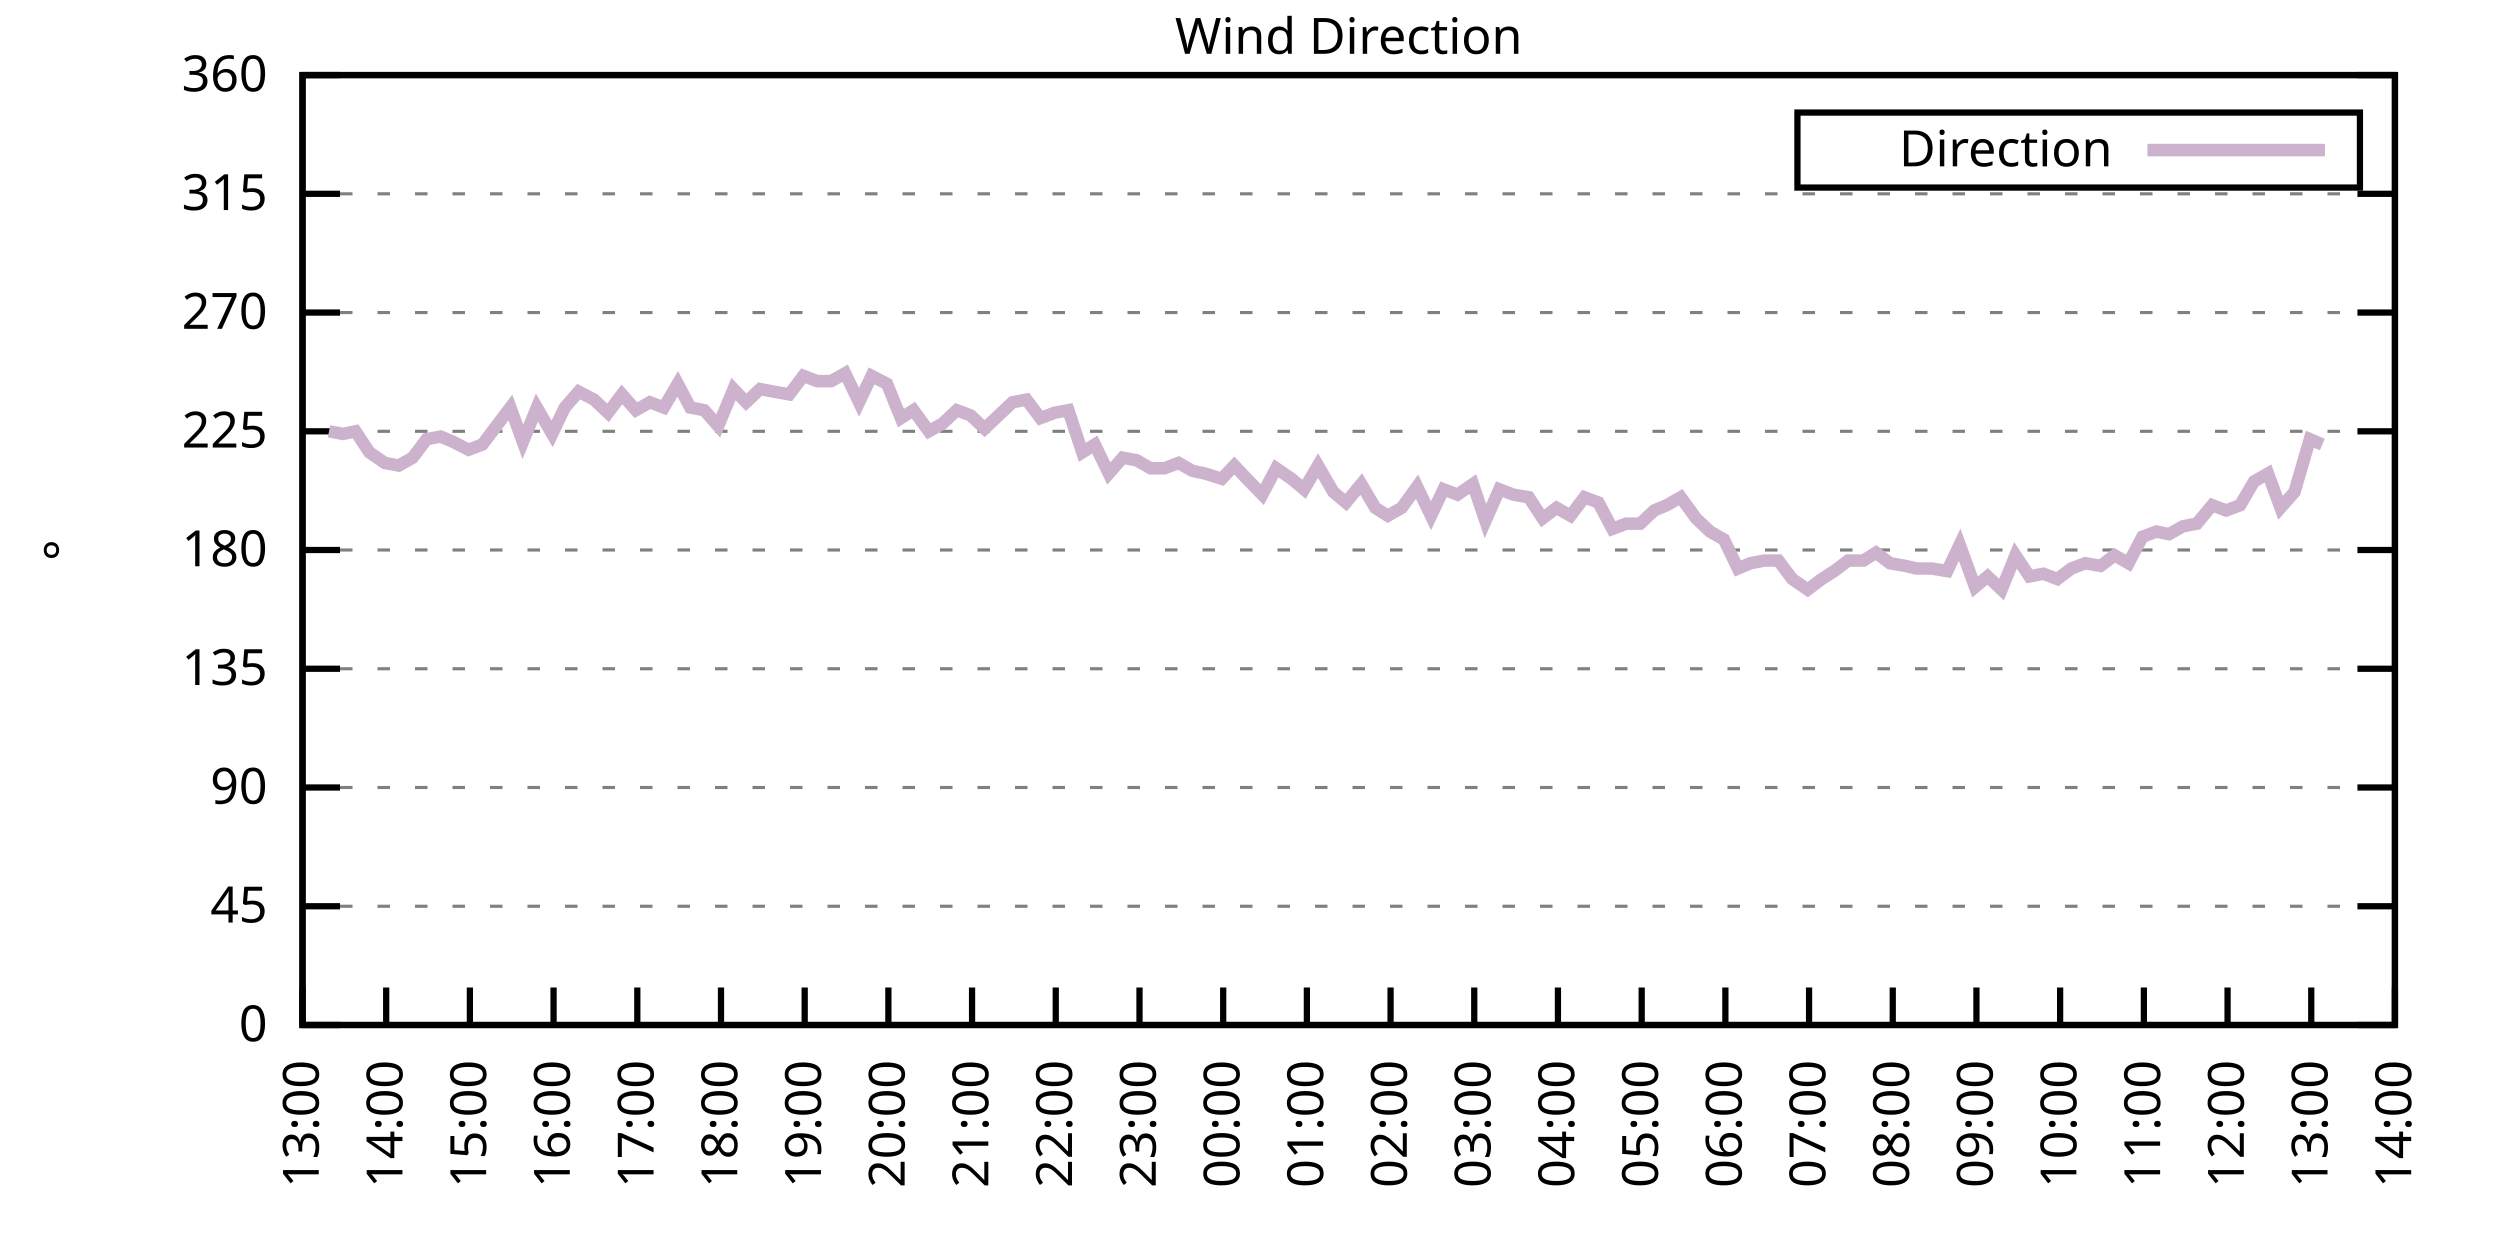
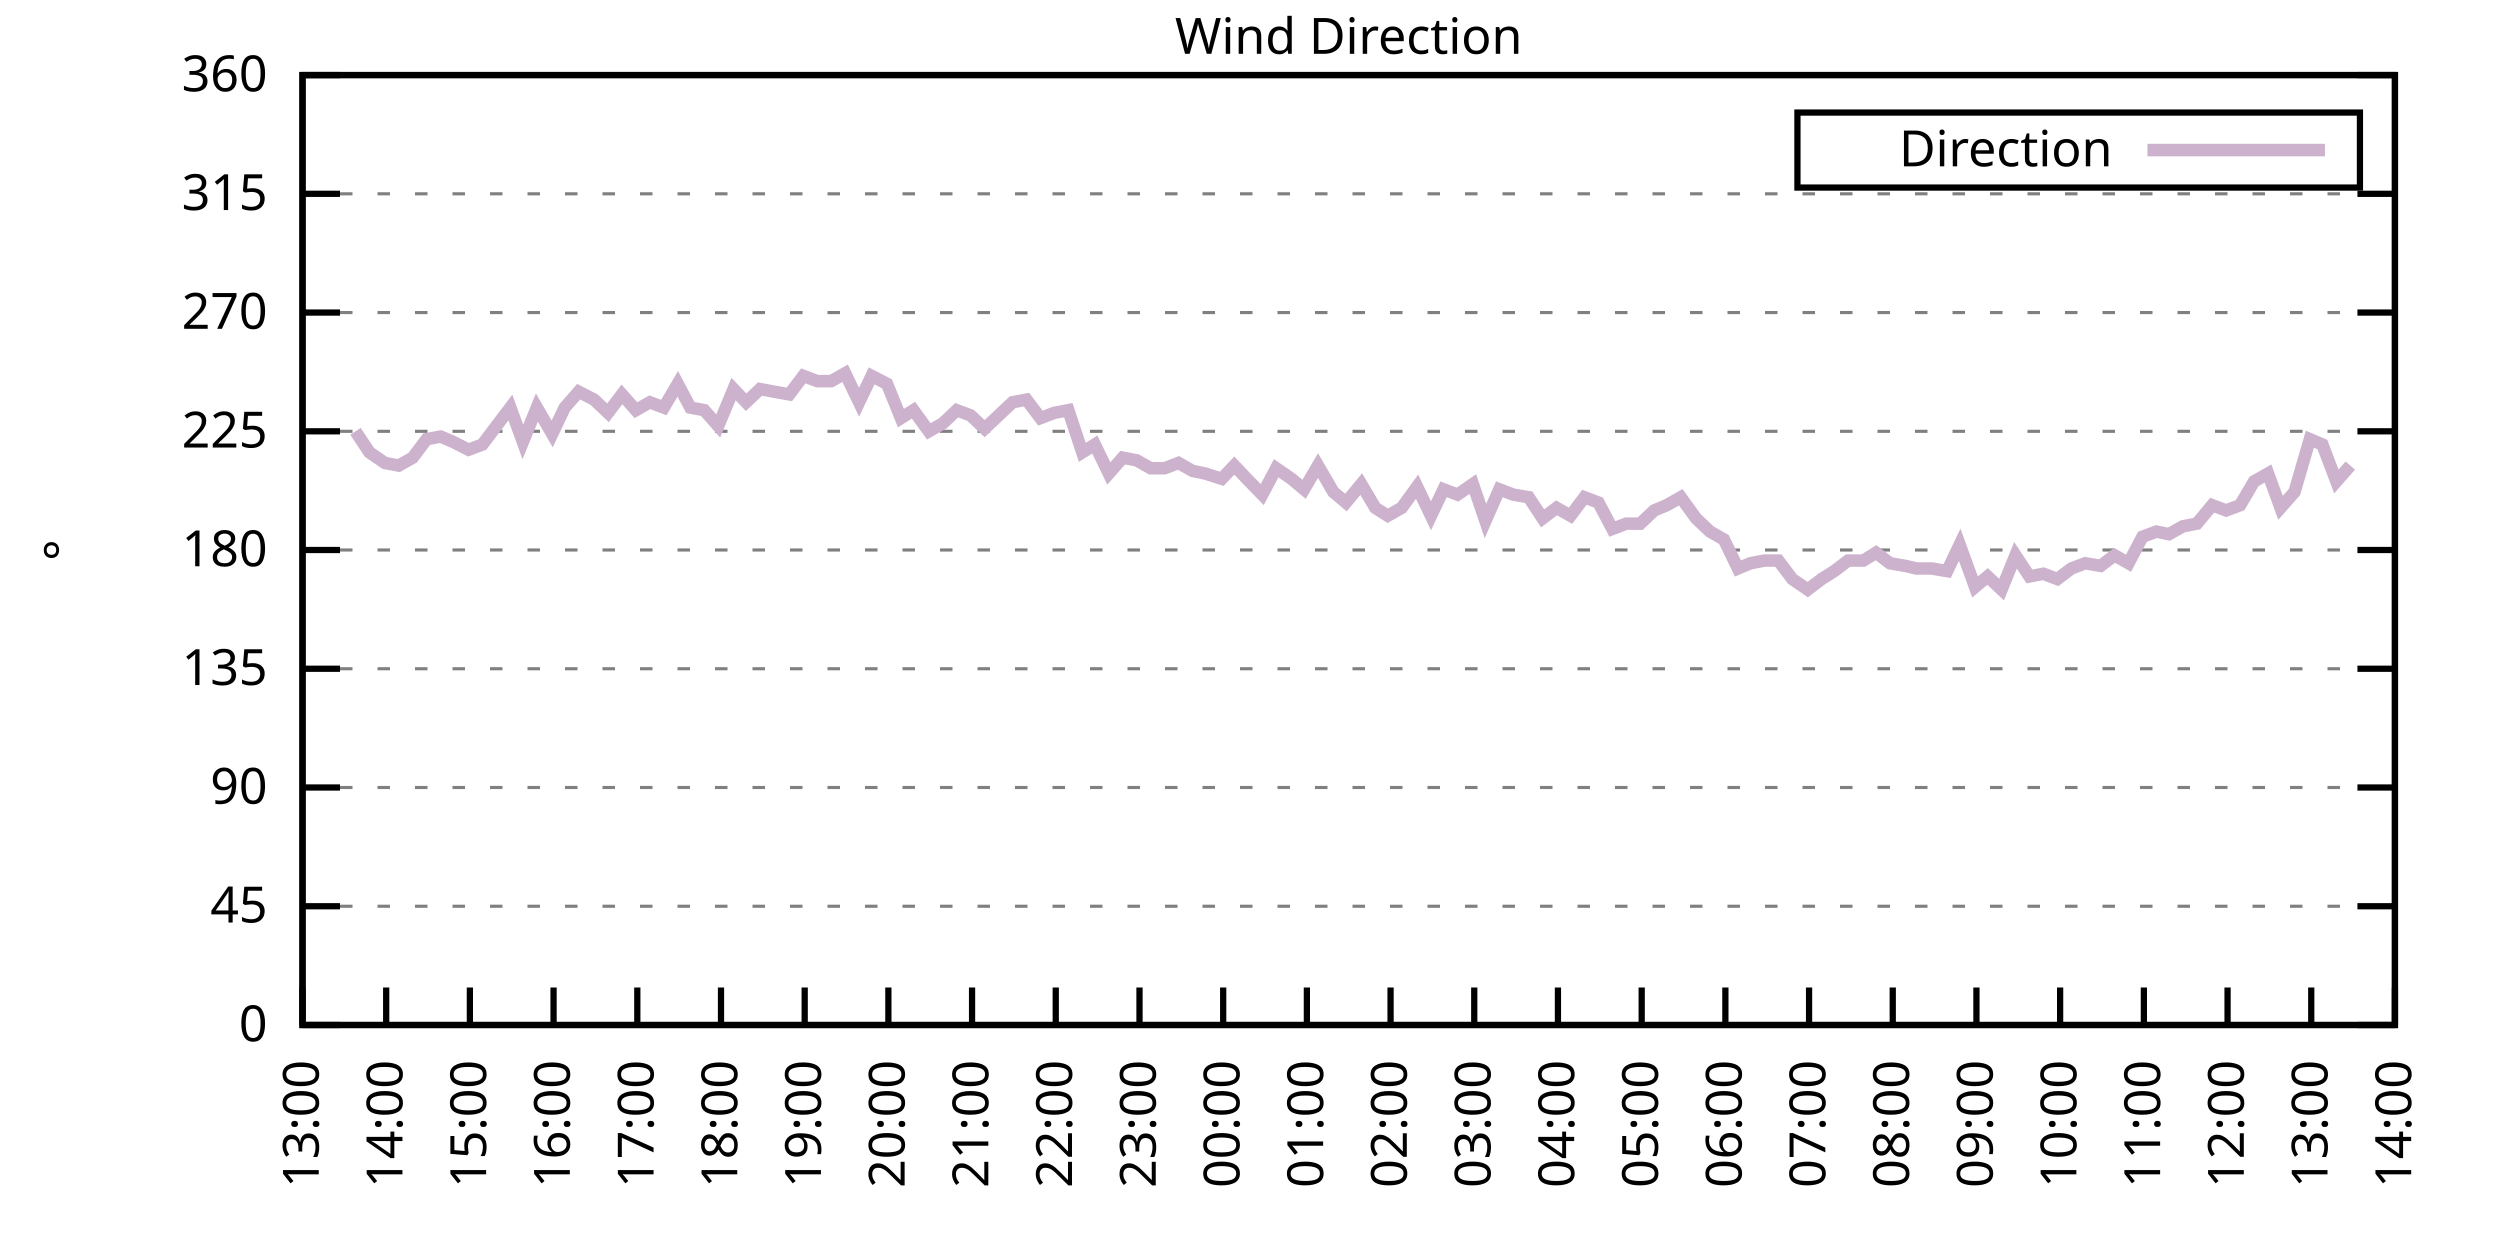
<svg xmlns="http://www.w3.org/2000/svg" xmlns:xlink="http://www.w3.org/1999/xlink" width="400" height="200" viewBox="0 0 400 200">
  <g id="gnuplot_canvas">
    <rect x="0" y="0" width="400" height="200" fill="none" />
    <defs>
      <circle id="gpDot" r="0.5" stroke-width="0.5" stroke="currentColor" />
      <path id="gpPt0" stroke-width="0.333" stroke="currentColor" d="M-1,0 h2 M0,-1 v2" />
      <path id="gpPt1" stroke-width="0.333" stroke="currentColor" d="M-1,-1 L1,1 M1,-1 L-1,1" />
      <path id="gpPt2" stroke-width="0.333" stroke="currentColor" d="M-1,0 L1,0 M0,-1 L0,1 M-1,-1 L1,1 M-1,1 L1,-1" />
      <rect id="gpPt3" stroke-width="0.333" stroke="currentColor" x="-1" y="-1" width="2" height="2" />
      <rect id="gpPt4" stroke-width="0.333" stroke="currentColor" fill="currentColor" x="-1" y="-1" width="2" height="2" />
      <circle id="gpPt5" stroke-width="0.333" stroke="currentColor" cx="0" cy="0" r="1" />
      <use xlink:href="#gpPt5" id="gpPt6" fill="currentColor" stroke="none" />
      <path id="gpPt7" stroke-width="0.333" stroke="currentColor" d="M0,-1.33 L-1.33,0.67 L1.33,0.67 z" />
      <use xlink:href="#gpPt7" id="gpPt8" fill="currentColor" stroke="none" />
      <use xlink:href="#gpPt7" id="gpPt9" stroke="currentColor" transform="rotate(180)" />
      <use xlink:href="#gpPt9" id="gpPt10" fill="currentColor" stroke="none" />
      <use xlink:href="#gpPt3" id="gpPt11" stroke="currentColor" transform="rotate(45)" />
      <use xlink:href="#gpPt11" id="gpPt12" fill="currentColor" stroke="none" />
      <path id="gpPt13" stroke-width="0.333" stroke="currentColor" d="M0,1.330 L1.265,0.411 L0.782,-1.067 L-0.782,-1.076 L-1.265,0.411 z" />
      <use xlink:href="#gpPt13" id="gpPt14" fill="currentColor" stroke="none" />
      <filter id="textbox" filterUnits="objectBoundingBox" x="0" y="0" height="1" width="1">
        <feFlood flood-color="white" flood-opacity="1" result="bgnd" />
        <feComposite in="SourceGraphic" in2="bgnd" operator="atop" />
      </filter>
      <filter id="greybox" filterUnits="objectBoundingBox" x="0" y="0" height="1" width="1">
        <feFlood flood-color="lightgrey" flood-opacity="1" result="grey" />
        <feComposite in="SourceGraphic" in2="grey" operator="atop" />
      </filter>
    </defs>
    <g fill="none" color="white" stroke="currentColor" stroke-width="1.00" stroke-linecap="butt" stroke-linejoin="miter">
</g>
    <g fill="none" color="black" stroke="currentColor" stroke-width="1.00" stroke-linecap="butt" stroke-linejoin="miter">
      <g stroke="none" shape-rendering="crispEdges">
        <polygon fill="rgb(255, 255, 255)" points="48.40,164.00 383.18,164.00 383.18,12.02 48.40,12.02 " />
      </g>
    </g>
    <g fill="none" color="black" stroke="currentColor" stroke-width="1.00" stroke-linecap="butt" stroke-linejoin="miter">
</g>
    <g fill="none" color="black" stroke="black" stroke-width="0.50" stroke-linecap="butt" stroke-linejoin="miter">
</g>
    <g fill="none" color="gray" stroke="currentColor" stroke-width="0.50" stroke-linecap="butt" stroke-linejoin="miter">
      <path stroke="gray" stroke-dasharray="2,4" class="gridline" d="M48.40,164.00 L383.19,164.00  " />
    </g>
    <g fill="none" color="gray" stroke="gray" stroke-width="1.00" stroke-linecap="butt" stroke-linejoin="miter">
</g>
    <g fill="none" color="black" stroke="currentColor" stroke-width="1.00" stroke-linecap="butt" stroke-linejoin="miter">
      <path stroke="black" d="M48.40,164.00 L54.40,164.00 M383.19,164.00 L377.19,164.00  " />
      <g transform="translate(42.80,166.60)" stroke="none" fill="black" font-family="Sans" font-size="8.00" text-anchor="end">
        <text>
          <tspan font-family="Sans"> 0</tspan>
        </text>
      </g>
    </g>
    <g fill="none" color="black" stroke="currentColor" stroke-width="1.00" stroke-linecap="butt" stroke-linejoin="miter">
</g>
    <g fill="none" color="black" stroke="black" stroke-width="0.50" stroke-linecap="butt" stroke-linejoin="miter">
</g>
    <g fill="none" color="gray" stroke="currentColor" stroke-width="0.50" stroke-linecap="butt" stroke-linejoin="miter">
      <path stroke="gray" stroke-dasharray="2,4" class="gridline" d="M48.40,145.00 L383.19,145.00  " />
    </g>
    <g fill="none" color="gray" stroke="gray" stroke-width="1.00" stroke-linecap="butt" stroke-linejoin="miter">
</g>
    <g fill="none" color="black" stroke="currentColor" stroke-width="1.00" stroke-linecap="butt" stroke-linejoin="miter">
      <path stroke="black" d="M48.40,145.00 L54.40,145.00 M383.19,145.00 L377.19,145.00  " />
      <g transform="translate(42.80,147.60)" stroke="none" fill="black" font-family="Sans" font-size="8.00" text-anchor="end">
        <text>
          <tspan font-family="Sans"> 45</tspan>
        </text>
      </g>
    </g>
    <g fill="none" color="black" stroke="currentColor" stroke-width="1.00" stroke-linecap="butt" stroke-linejoin="miter">
</g>
    <g fill="none" color="black" stroke="black" stroke-width="0.50" stroke-linecap="butt" stroke-linejoin="miter">
</g>
    <g fill="none" color="gray" stroke="currentColor" stroke-width="0.50" stroke-linecap="butt" stroke-linejoin="miter">
      <path stroke="gray" stroke-dasharray="2,4" class="gridline" d="M48.40,126.00 L383.19,126.00  " />
    </g>
    <g fill="none" color="gray" stroke="gray" stroke-width="1.00" stroke-linecap="butt" stroke-linejoin="miter">
</g>
    <g fill="none" color="black" stroke="currentColor" stroke-width="1.00" stroke-linecap="butt" stroke-linejoin="miter">
      <path stroke="black" d="M48.40,126.00 L54.40,126.00 M383.19,126.00 L377.19,126.00  " />
      <g transform="translate(42.80,128.60)" stroke="none" fill="black" font-family="Sans" font-size="8.00" text-anchor="end">
        <text>
          <tspan font-family="Sans"> 90</tspan>
        </text>
      </g>
    </g>
    <g fill="none" color="black" stroke="currentColor" stroke-width="1.00" stroke-linecap="butt" stroke-linejoin="miter">
</g>
    <g fill="none" color="black" stroke="black" stroke-width="0.50" stroke-linecap="butt" stroke-linejoin="miter">
</g>
    <g fill="none" color="gray" stroke="currentColor" stroke-width="0.50" stroke-linecap="butt" stroke-linejoin="miter">
      <path stroke="gray" stroke-dasharray="2,4" class="gridline" d="M48.40,107.00 L383.19,107.00  " />
    </g>
    <g fill="none" color="gray" stroke="gray" stroke-width="1.00" stroke-linecap="butt" stroke-linejoin="miter">
</g>
    <g fill="none" color="black" stroke="currentColor" stroke-width="1.00" stroke-linecap="butt" stroke-linejoin="miter">
      <path stroke="black" d="M48.40,107.00 L54.40,107.00 M383.19,107.00 L377.19,107.00  " />
      <g transform="translate(42.80,109.60)" stroke="none" fill="black" font-family="Sans" font-size="8.00" text-anchor="end">
        <text>
          <tspan font-family="Sans"> 135</tspan>
        </text>
      </g>
    </g>
    <g fill="none" color="black" stroke="currentColor" stroke-width="1.00" stroke-linecap="butt" stroke-linejoin="miter">
</g>
    <g fill="none" color="black" stroke="black" stroke-width="0.50" stroke-linecap="butt" stroke-linejoin="miter">
</g>
    <g fill="none" color="gray" stroke="currentColor" stroke-width="0.50" stroke-linecap="butt" stroke-linejoin="miter">
      <path stroke="gray" stroke-dasharray="2,4" class="gridline" d="M48.40,88.00 L383.19,88.00  " />
    </g>
    <g fill="none" color="gray" stroke="gray" stroke-width="1.00" stroke-linecap="butt" stroke-linejoin="miter">
</g>
    <g fill="none" color="black" stroke="currentColor" stroke-width="1.00" stroke-linecap="butt" stroke-linejoin="miter">
      <path stroke="black" d="M48.40,88.00 L54.40,88.00 M383.19,88.00 L377.19,88.00  " />
      <g transform="translate(42.80,90.60)" stroke="none" fill="black" font-family="Sans" font-size="8.00" text-anchor="end">
        <text>
          <tspan font-family="Sans"> 180</tspan>
        </text>
      </g>
    </g>
    <g fill="none" color="black" stroke="currentColor" stroke-width="1.00" stroke-linecap="butt" stroke-linejoin="miter">
</g>
    <g fill="none" color="black" stroke="black" stroke-width="0.50" stroke-linecap="butt" stroke-linejoin="miter">
</g>
    <g fill="none" color="gray" stroke="currentColor" stroke-width="0.50" stroke-linecap="butt" stroke-linejoin="miter">
      <path stroke="gray" stroke-dasharray="2,4" class="gridline" d="M48.40,69.01 L383.19,69.01  " />
    </g>
    <g fill="none" color="gray" stroke="gray" stroke-width="1.00" stroke-linecap="butt" stroke-linejoin="miter">
</g>
    <g fill="none" color="black" stroke="currentColor" stroke-width="1.00" stroke-linecap="butt" stroke-linejoin="miter">
      <path stroke="black" d="M48.40,69.01 L54.40,69.01 M383.19,69.01 L377.19,69.01  " />
      <g transform="translate(42.80,71.61)" stroke="none" fill="black" font-family="Sans" font-size="8.00" text-anchor="end">
        <text>
          <tspan font-family="Sans"> 225</tspan>
        </text>
      </g>
    </g>
    <g fill="none" color="black" stroke="currentColor" stroke-width="1.00" stroke-linecap="butt" stroke-linejoin="miter">
</g>
    <g fill="none" color="black" stroke="black" stroke-width="0.50" stroke-linecap="butt" stroke-linejoin="miter">
</g>
    <g fill="none" color="gray" stroke="currentColor" stroke-width="0.50" stroke-linecap="butt" stroke-linejoin="miter">
      <path stroke="gray" stroke-dasharray="2,4" class="gridline" d="M48.40,50.01 L383.19,50.01  " />
    </g>
    <g fill="none" color="gray" stroke="gray" stroke-width="1.00" stroke-linecap="butt" stroke-linejoin="miter">
</g>
    <g fill="none" color="black" stroke="currentColor" stroke-width="1.00" stroke-linecap="butt" stroke-linejoin="miter">
      <path stroke="black" d="M48.40,50.01 L54.40,50.01 M383.19,50.01 L377.19,50.01  " />
      <g transform="translate(42.80,52.61)" stroke="none" fill="black" font-family="Sans" font-size="8.00" text-anchor="end">
        <text>
          <tspan font-family="Sans"> 270</tspan>
        </text>
      </g>
    </g>
    <g fill="none" color="black" stroke="currentColor" stroke-width="1.00" stroke-linecap="butt" stroke-linejoin="miter">
</g>
    <g fill="none" color="black" stroke="black" stroke-width="0.50" stroke-linecap="butt" stroke-linejoin="miter">
</g>
    <g fill="none" color="gray" stroke="currentColor" stroke-width="0.50" stroke-linecap="butt" stroke-linejoin="miter">
      <path stroke="gray" stroke-dasharray="2,4" class="gridline" d="M48.40,31.01 L383.19,31.01  " />
    </g>
    <g fill="none" color="gray" stroke="gray" stroke-width="1.00" stroke-linecap="butt" stroke-linejoin="miter">
</g>
    <g fill="none" color="black" stroke="currentColor" stroke-width="1.00" stroke-linecap="butt" stroke-linejoin="miter">
      <path stroke="black" d="M48.40,31.01 L54.40,31.01 M383.19,31.01 L377.19,31.01  " />
      <g transform="translate(42.80,33.61)" stroke="none" fill="black" font-family="Sans" font-size="8.00" text-anchor="end">
        <text>
          <tspan font-family="Sans"> 315</tspan>
        </text>
      </g>
    </g>
    <g fill="none" color="black" stroke="currentColor" stroke-width="1.00" stroke-linecap="butt" stroke-linejoin="miter">
</g>
    <g fill="none" color="black" stroke="black" stroke-width="0.50" stroke-linecap="butt" stroke-linejoin="miter">
</g>
    <g fill="none" color="gray" stroke="currentColor" stroke-width="0.50" stroke-linecap="butt" stroke-linejoin="miter">
      <path stroke="gray" stroke-dasharray="2,4" class="gridline" d="M48.40,12.01 L383.19,12.01  " />
    </g>
    <g fill="none" color="gray" stroke="gray" stroke-width="1.00" stroke-linecap="butt" stroke-linejoin="miter">
</g>
    <g fill="none" color="black" stroke="currentColor" stroke-width="1.00" stroke-linecap="butt" stroke-linejoin="miter">
      <path stroke="black" d="M48.40,12.01 L54.40,12.01 M383.19,12.01 L377.19,12.01  " />
      <g transform="translate(42.80,14.61)" stroke="none" fill="black" font-family="Sans" font-size="8.00" text-anchor="end">
        <text>
          <tspan font-family="Sans"> 360</tspan>
        </text>
      </g>
    </g>
    <g fill="none" color="black" stroke="currentColor" stroke-width="1.00" stroke-linecap="butt" stroke-linejoin="miter">
      <path stroke="black" d="M48.40,164.00 L48.40,158.00  " />
      <g transform="translate(51.00,169.60) rotate(270.00)" stroke="none" fill="black" font-family="Sans" font-size="8.00" text-anchor="end">
        <text>
          <tspan font-family="Sans">13:00</tspan>
        </text>
      </g>
    </g>
    <g fill="none" color="black" stroke="currentColor" stroke-width="1.00" stroke-linecap="butt" stroke-linejoin="miter">
      <path stroke="black" d="M61.79,164.00 L61.79,158.00  " />
      <g transform="translate(64.39,169.60) rotate(270.00)" stroke="none" fill="black" font-family="Sans" font-size="8.00" text-anchor="end">
        <text>
          <tspan font-family="Sans">14:00</tspan>
        </text>
      </g>
    </g>
    <g fill="none" color="black" stroke="currentColor" stroke-width="1.00" stroke-linecap="butt" stroke-linejoin="miter">
      <path stroke="black" d="M75.18,164.00 L75.18,158.00  " />
      <g transform="translate(77.78,169.60) rotate(270.00)" stroke="none" fill="black" font-family="Sans" font-size="8.00" text-anchor="end">
        <text>
          <tspan font-family="Sans">15:00</tspan>
        </text>
      </g>
    </g>
    <g fill="none" color="black" stroke="currentColor" stroke-width="1.00" stroke-linecap="butt" stroke-linejoin="miter">
      <path stroke="black" d="M88.57,164.00 L88.57,158.00  " />
      <g transform="translate(91.17,169.60) rotate(270.00)" stroke="none" fill="black" font-family="Sans" font-size="8.00" text-anchor="end">
        <text>
          <tspan font-family="Sans">16:00</tspan>
        </text>
      </g>
    </g>
    <g fill="none" color="black" stroke="currentColor" stroke-width="1.00" stroke-linecap="butt" stroke-linejoin="miter">
      <path stroke="black" d="M101.97,164.00 L101.97,158.00  " />
      <g transform="translate(104.57,169.60) rotate(270.00)" stroke="none" fill="black" font-family="Sans" font-size="8.00" text-anchor="end">
        <text>
          <tspan font-family="Sans">17:00</tspan>
        </text>
      </g>
    </g>
    <g fill="none" color="black" stroke="currentColor" stroke-width="1.00" stroke-linecap="butt" stroke-linejoin="miter">
      <path stroke="black" d="M115.36,164.00 L115.36,158.00  " />
      <g transform="translate(117.96,169.60) rotate(270.00)" stroke="none" fill="black" font-family="Sans" font-size="8.00" text-anchor="end">
        <text>
          <tspan font-family="Sans">18:00</tspan>
        </text>
      </g>
    </g>
    <g fill="none" color="black" stroke="currentColor" stroke-width="1.00" stroke-linecap="butt" stroke-linejoin="miter">
      <path stroke="black" d="M128.75,164.00 L128.75,158.00  " />
      <g transform="translate(131.35,169.60) rotate(270.00)" stroke="none" fill="black" font-family="Sans" font-size="8.00" text-anchor="end">
        <text>
          <tspan font-family="Sans">19:00</tspan>
        </text>
      </g>
    </g>
    <g fill="none" color="black" stroke="currentColor" stroke-width="1.00" stroke-linecap="butt" stroke-linejoin="miter">
      <path stroke="black" d="M142.14,164.00 L142.14,158.00  " />
      <g transform="translate(144.74,169.60) rotate(270.00)" stroke="none" fill="black" font-family="Sans" font-size="8.00" text-anchor="end">
        <text>
          <tspan font-family="Sans">20:00</tspan>
        </text>
      </g>
    </g>
    <g fill="none" color="black" stroke="currentColor" stroke-width="1.00" stroke-linecap="butt" stroke-linejoin="miter">
      <path stroke="black" d="M155.53,164.00 L155.53,158.00  " />
      <g transform="translate(158.13,169.60) rotate(270.00)" stroke="none" fill="black" font-family="Sans" font-size="8.00" text-anchor="end">
        <text>
          <tspan font-family="Sans">21:00</tspan>
        </text>
      </g>
    </g>
    <g fill="none" color="black" stroke="currentColor" stroke-width="1.00" stroke-linecap="butt" stroke-linejoin="miter">
      <path stroke="black" d="M168.92,164.00 L168.92,158.00  " />
      <g transform="translate(171.52,169.60) rotate(270.00)" stroke="none" fill="black" font-family="Sans" font-size="8.00" text-anchor="end">
        <text>
          <tspan font-family="Sans">22:00</tspan>
        </text>
      </g>
    </g>
    <g fill="none" color="black" stroke="currentColor" stroke-width="1.00" stroke-linecap="butt" stroke-linejoin="miter">
      <path stroke="black" d="M182.32,164.00 L182.32,158.00  " />
      <g transform="translate(184.92,169.60) rotate(270.00)" stroke="none" fill="black" font-family="Sans" font-size="8.00" text-anchor="end">
        <text>
          <tspan font-family="Sans">23:00</tspan>
        </text>
      </g>
    </g>
    <g fill="none" color="black" stroke="currentColor" stroke-width="1.00" stroke-linecap="butt" stroke-linejoin="miter">
      <path stroke="black" d="M195.71,164.00 L195.71,158.00  " />
      <g transform="translate(198.31,169.60) rotate(270.00)" stroke="none" fill="black" font-family="Sans" font-size="8.00" text-anchor="end">
        <text>
          <tspan font-family="Sans">00:00</tspan>
        </text>
      </g>
    </g>
    <g fill="none" color="black" stroke="currentColor" stroke-width="1.00" stroke-linecap="butt" stroke-linejoin="miter">
      <path stroke="black" d="M209.10,164.00 L209.10,158.00  " />
      <g transform="translate(211.70,169.60) rotate(270.00)" stroke="none" fill="black" font-family="Sans" font-size="8.00" text-anchor="end">
        <text>
          <tspan font-family="Sans">01:00</tspan>
        </text>
      </g>
    </g>
    <g fill="none" color="black" stroke="currentColor" stroke-width="1.00" stroke-linecap="butt" stroke-linejoin="miter">
      <path stroke="black" d="M222.49,164.00 L222.49,158.00  " />
      <g transform="translate(225.09,169.60) rotate(270.00)" stroke="none" fill="black" font-family="Sans" font-size="8.00" text-anchor="end">
        <text>
          <tspan font-family="Sans">02:00</tspan>
        </text>
      </g>
    </g>
    <g fill="none" color="black" stroke="currentColor" stroke-width="1.00" stroke-linecap="butt" stroke-linejoin="miter">
      <path stroke="black" d="M235.88,164.00 L235.88,158.00  " />
      <g transform="translate(238.48,169.60) rotate(270.00)" stroke="none" fill="black" font-family="Sans" font-size="8.00" text-anchor="end">
        <text>
          <tspan font-family="Sans">03:00</tspan>
        </text>
      </g>
    </g>
    <g fill="none" color="black" stroke="currentColor" stroke-width="1.00" stroke-linecap="butt" stroke-linejoin="miter">
      <path stroke="black" d="M249.27,164.00 L249.27,158.00  " />
      <g transform="translate(251.87,169.60) rotate(270.00)" stroke="none" fill="black" font-family="Sans" font-size="8.00" text-anchor="end">
        <text>
          <tspan font-family="Sans">04:00</tspan>
        </text>
      </g>
    </g>
    <g fill="none" color="black" stroke="currentColor" stroke-width="1.00" stroke-linecap="butt" stroke-linejoin="miter">
      <path stroke="black" d="M262.67,164.00 L262.67,158.00  " />
      <g transform="translate(265.27,169.60) rotate(270.00)" stroke="none" fill="black" font-family="Sans" font-size="8.00" text-anchor="end">
        <text>
          <tspan font-family="Sans">05:00</tspan>
        </text>
      </g>
    </g>
    <g fill="none" color="black" stroke="currentColor" stroke-width="1.00" stroke-linecap="butt" stroke-linejoin="miter">
      <path stroke="black" d="M276.06,164.00 L276.06,158.00  " />
      <g transform="translate(278.66,169.60) rotate(270.00)" stroke="none" fill="black" font-family="Sans" font-size="8.00" text-anchor="end">
        <text>
          <tspan font-family="Sans">06:00</tspan>
        </text>
      </g>
    </g>
    <g fill="none" color="black" stroke="currentColor" stroke-width="1.00" stroke-linecap="butt" stroke-linejoin="miter">
      <path stroke="black" d="M289.45,164.00 L289.45,158.00  " />
      <g transform="translate(292.05,169.60) rotate(270.00)" stroke="none" fill="black" font-family="Sans" font-size="8.00" text-anchor="end">
        <text>
          <tspan font-family="Sans">07:00</tspan>
        </text>
      </g>
    </g>
    <g fill="none" color="black" stroke="currentColor" stroke-width="1.00" stroke-linecap="butt" stroke-linejoin="miter">
      <path stroke="black" d="M302.84,164.00 L302.84,158.00  " />
      <g transform="translate(305.44,169.60) rotate(270.00)" stroke="none" fill="black" font-family="Sans" font-size="8.00" text-anchor="end">
        <text>
          <tspan font-family="Sans">08:00</tspan>
        </text>
      </g>
    </g>
    <g fill="none" color="black" stroke="currentColor" stroke-width="1.00" stroke-linecap="butt" stroke-linejoin="miter">
      <path stroke="black" d="M316.23,164.00 L316.23,158.00  " />
      <g transform="translate(318.83,169.60) rotate(270.00)" stroke="none" fill="black" font-family="Sans" font-size="8.00" text-anchor="end">
        <text>
          <tspan font-family="Sans">09:00</tspan>
        </text>
      </g>
    </g>
    <g fill="none" color="black" stroke="currentColor" stroke-width="1.00" stroke-linecap="butt" stroke-linejoin="miter">
      <path stroke="black" d="M329.62,164.00 L329.62,158.00  " />
      <g transform="translate(332.22,169.60) rotate(270.00)" stroke="none" fill="black" font-family="Sans" font-size="8.00" text-anchor="end">
        <text>
          <tspan font-family="Sans">10:00</tspan>
        </text>
      </g>
    </g>
    <g fill="none" color="black" stroke="currentColor" stroke-width="1.00" stroke-linecap="butt" stroke-linejoin="miter">
      <path stroke="black" d="M343.02,164.00 L343.02,158.00  " />
      <g transform="translate(345.62,169.60) rotate(270.00)" stroke="none" fill="black" font-family="Sans" font-size="8.00" text-anchor="end">
        <text>
          <tspan font-family="Sans">11:00</tspan>
        </text>
      </g>
    </g>
    <g fill="none" color="black" stroke="currentColor" stroke-width="1.00" stroke-linecap="butt" stroke-linejoin="miter">
      <path stroke="black" d="M356.41,164.00 L356.41,158.00  " />
      <g transform="translate(359.01,169.60) rotate(270.00)" stroke="none" fill="black" font-family="Sans" font-size="8.00" text-anchor="end">
        <text>
          <tspan font-family="Sans">12:00</tspan>
        </text>
      </g>
    </g>
    <g fill="none" color="black" stroke="currentColor" stroke-width="1.00" stroke-linecap="butt" stroke-linejoin="miter">
      <path stroke="black" d="M369.80,164.00 L369.80,158.00  " />
      <g transform="translate(372.40,169.60) rotate(270.00)" stroke="none" fill="black" font-family="Sans" font-size="8.00" text-anchor="end">
        <text>
          <tspan font-family="Sans">13:00</tspan>
        </text>
      </g>
    </g>
    <g fill="none" color="black" stroke="currentColor" stroke-width="1.00" stroke-linecap="butt" stroke-linejoin="miter">
      <path stroke="black" d="M383.19,164.00 L383.19,158.00  " />
      <g transform="translate(385.79,169.60) rotate(270.00)" stroke="none" fill="black" font-family="Sans" font-size="8.00" text-anchor="end">
        <text>
          <tspan font-family="Sans">14:00</tspan>
        </text>
      </g>
    </g>
    <g fill="none" color="black" stroke="currentColor" stroke-width="1.00" stroke-linecap="butt" stroke-linejoin="miter">
</g>
    <g fill="none" color="black" stroke="currentColor" stroke-width="1.00" stroke-linecap="butt" stroke-linejoin="miter">
      <path stroke="black" d="M48.40,12.01 L48.40,164.00 L383.19,164.00 L383.19,12.01 L48.40,12.01 Z  " />
    </g>
    <g fill="none" color="black" stroke="currentColor" stroke-width="1.00" stroke-linecap="butt" stroke-linejoin="miter">
</g>
    <g fill="none" color="black" stroke="currentColor" stroke-width="1.00" stroke-linecap="butt" stroke-linejoin="miter">
      <path stroke="black" d="M287.59,30.01 L287.59,18.01 L377.59,18.01 L377.59,30.01 L287.59,30.01 Z  " />
    </g>
    <g id="Wind_direction_plot_1">
      <g fill="none" color="white" stroke="black" stroke-width="2.00" stroke-linecap="butt" stroke-linejoin="miter">
</g>
      <g fill="none" color="black" stroke="currentColor" stroke-width="2.00" stroke-linecap="butt" stroke-linejoin="miter">
        <g transform="translate(337.99,26.61)" stroke="none" fill="black" font-family="Sans" font-size="8.00" text-anchor="end">
          <text>
            <tspan font-family="Sans">Direction</tspan>
          </text>
        </g>
      </g>
      <g fill="none" color="black" stroke="currentColor" stroke-width="2.00" stroke-linecap="butt" stroke-linejoin="miter">
-         <path stroke="rgb(204, 178, 204)" d="M343.59,24.01 L371.99,24.01 M52.64,69.01 L54.87,69.43 L56.88,69.01 L59.11,72.38 L61.57,74.07 L63.80,74.49   L66.03,73.23 L68.26,70.27 L70.50,69.85 L72.50,70.70 L74.96,71.96 L77.19,71.12 L79.42,68.16 L81.66,65.21   L83.66,70.70 L85.90,65.21 L88.35,69.43 L90.36,65.21 L92.59,62.67 L95.05,63.94 L97.28,66.05 L99.51,63.10   L101.74,65.63 L103.98,64.36 L106.21,65.21 L108.44,61.41 L110.45,65.21 L112.68,65.63 L114.91,68.16 L117.37,62.25   L119.38,64.36 L121.61,62.25 L123.84,62.67 L126.29,63.10 L128.53,60.14 L130.76,60.98 L132.99,60.98 L135.22,59.72   L137.45,64.36 L139.46,60.14 L141.92,61.41 L144.15,66.90 L146.16,65.63 L148.61,69.01 L150.85,67.74 L153.08,65.63   L155.31,66.47 L157.54,68.58 L159.77,66.47 L162.01,64.36 L164.24,63.94 L166.47,66.90 L168.70,66.05 L170.93,65.63   L173.17,72.38 L175.17,71.12 L177.41,75.76 L179.64,73.23 L181.87,73.65 L184.10,74.92 L186.33,74.92 L188.57,74.07   L190.80,75.34 L192.81,75.76 L195.48,76.61 L197.49,74.49 L199.50,76.61 L201.96,79.14 L204.19,74.92 L206.64,76.61   L208.65,78.29 L210.88,74.49 L213.34,78.72 L215.35,80.41 L217.80,77.45 L220.04,81.25 L222.04,82.52 L224.28,81.25   L226.73,77.87 L228.96,82.52 L230.97,78.29 L233.20,79.14 L235.66,77.45 L237.67,83.36 L239.90,78.29 L242.13,79.14   L244.59,79.56 L246.82,82.94 L249.05,81.25 L251.28,82.52 L253.51,79.56 L255.75,80.41 L257.98,84.63 L260.21,83.78   L262.44,83.78 L264.67,81.67 L266.68,80.83 L268.92,79.56 L271.37,82.94 L273.60,85.05 L275.83,86.32 L278.07,90.96   L280.07,90.12 L282.31,89.69 L284.54,89.69 L286.77,92.65 L289.23,94.34 L291.46,92.65 L293.47,91.38 L295.70,89.69   L298.15,89.69 L300.16,88.43 L302.39,90.12 L304.85,90.54 L306.63,90.96 L309.09,90.96 L311.54,91.38 L313.55,87.16   L316.01,93.92 L318.02,92.23 L320.25,94.34 L322.48,88.85 L324.71,92.23 L326.95,91.80 L329.18,92.65 L331.41,90.96   L333.64,90.12 L336.10,90.54 L338.33,88.85 L340.56,90.12 L342.79,85.89 L345.02,85.05 L347.03,85.47 L349.26,84.21   L351.50,83.78 L353.95,80.83 L356.18,81.67 L358.42,80.83 L360.65,77.03 L362.88,75.76 L364.89,81.25 L367.12,78.72   L369.58,70.27 L371.58,71.12  " />
+         <path stroke="rgb(204, 178, 204)" d="M343.59,24.01 L371.99,24.01 M56.88,69.01 L59.11,72.38 L61.57,74.07 L63.80,74.49 L66.03,73.23 L68.26,70.27   L70.50,69.85 L72.50,70.70 L74.96,71.96 L77.19,71.12 L79.42,68.16 L81.66,65.21 L83.66,70.70 L85.90,65.21   L88.35,69.43 L90.36,65.21 L92.59,62.67 L95.05,63.94 L97.28,66.05 L99.51,63.10 L101.74,65.63 L103.98,64.36   L106.21,65.21 L108.44,61.41 L110.45,65.21 L112.68,65.63 L114.91,68.16 L117.37,62.25 L119.38,64.36 L121.61,62.25   L123.84,62.67 L126.29,63.10 L128.53,60.14 L130.76,60.98 L132.99,60.98 L135.22,59.72 L137.45,64.36 L139.46,60.14   L141.92,61.41 L144.15,66.90 L146.16,65.63 L148.61,69.01 L150.85,67.74 L153.08,65.63 L155.31,66.47 L157.54,68.58   L159.77,66.47 L162.01,64.36 L164.24,63.94 L166.47,66.90 L168.70,66.05 L170.93,65.63 L173.17,72.38 L175.17,71.12   L177.41,75.76 L179.64,73.23 L181.87,73.65 L184.10,74.92 L186.33,74.92 L188.57,74.07 L190.80,75.34 L192.81,75.76   L195.48,76.61 L197.49,74.49 L199.50,76.61 L201.96,79.14 L204.19,74.92 L206.64,76.61 L208.65,78.29 L210.88,74.49   L213.34,78.72 L215.35,80.41 L217.80,77.45 L220.04,81.25 L222.04,82.52 L224.28,81.25 L226.73,77.87 L228.96,82.52   L230.97,78.29 L233.20,79.14 L235.66,77.45 L237.67,83.36 L239.90,78.29 L242.13,79.14 L244.59,79.56 L246.82,82.94   L249.05,81.25 L251.28,82.52 L253.51,79.56 L255.75,80.41 L257.98,84.63 L260.21,83.78 L262.44,83.78 L264.67,81.67   L266.68,80.83 L268.92,79.56 L271.37,82.94 L273.60,85.05 L275.83,86.32 L278.07,90.96 L280.07,90.12 L282.31,89.69   L284.54,89.69 L286.77,92.65 L289.23,94.34 L291.46,92.65 L293.47,91.38 L295.70,89.69 L298.15,89.69 L300.16,88.43   L302.39,90.12 L304.85,90.54 L306.63,90.96 L309.09,90.96 L311.54,91.38 L313.55,87.16 L316.01,93.92 L318.02,92.23   L320.25,94.34 L322.48,88.85 L324.71,92.23 L326.95,91.80 L329.18,92.65 L331.41,90.96 L333.64,90.12 L336.10,90.54   L338.33,88.85 L340.56,90.12 L342.79,85.89 L345.02,85.05 L347.03,85.47 L349.26,84.21 L351.50,83.78 L353.95,80.83   L356.18,81.67 L358.42,80.83 L360.65,77.03 L362.88,75.76 L364.89,81.25 L367.12,78.72 L369.58,70.27 L371.58,71.12   L373.82,77.03 L376.05,74.49  " />
      </g>
    </g>
    <g fill="none" color="black" stroke="currentColor" stroke-width="2.00" stroke-linecap="butt" stroke-linejoin="miter">
</g>
    <g fill="none" color="black" stroke="black" stroke-width="1.00" stroke-linecap="butt" stroke-linejoin="miter">
</g>
    <g fill="none" color="black" stroke="currentColor" stroke-width="1.00" stroke-linecap="butt" stroke-linejoin="miter">
      <path stroke="black" d="M48.40,12.01 L48.40,164.00 L383.19,164.00 L383.19,12.01 L48.40,12.01 Z  " />
      <g transform="translate(12.80,88.01) rotate(270.00)" stroke="none" fill="black" font-family="Sans" font-size="8.00" text-anchor="middle">
        <text>
          <tspan font-family="Sans">°</tspan>
        </text>
      </g>
    </g>
    <g fill="none" color="black" stroke="currentColor" stroke-width="1.00" stroke-linecap="butt" stroke-linejoin="miter">
</g>
    <g fill="none" color="black" stroke="currentColor" stroke-width="1.00" stroke-linecap="butt" stroke-linejoin="miter">
      <g transform="translate(215.79,8.61)" stroke="none" fill="black" font-family="Sans" font-size="8.00" text-anchor="middle">
        <text>
          <tspan font-family="Sans">Wind Direction</tspan>
        </text>
      </g>
    </g>
    <g fill="none" color="black" stroke="currentColor" stroke-width="1.00" stroke-linecap="butt" stroke-linejoin="miter">
</g>
  </g>
</svg>
